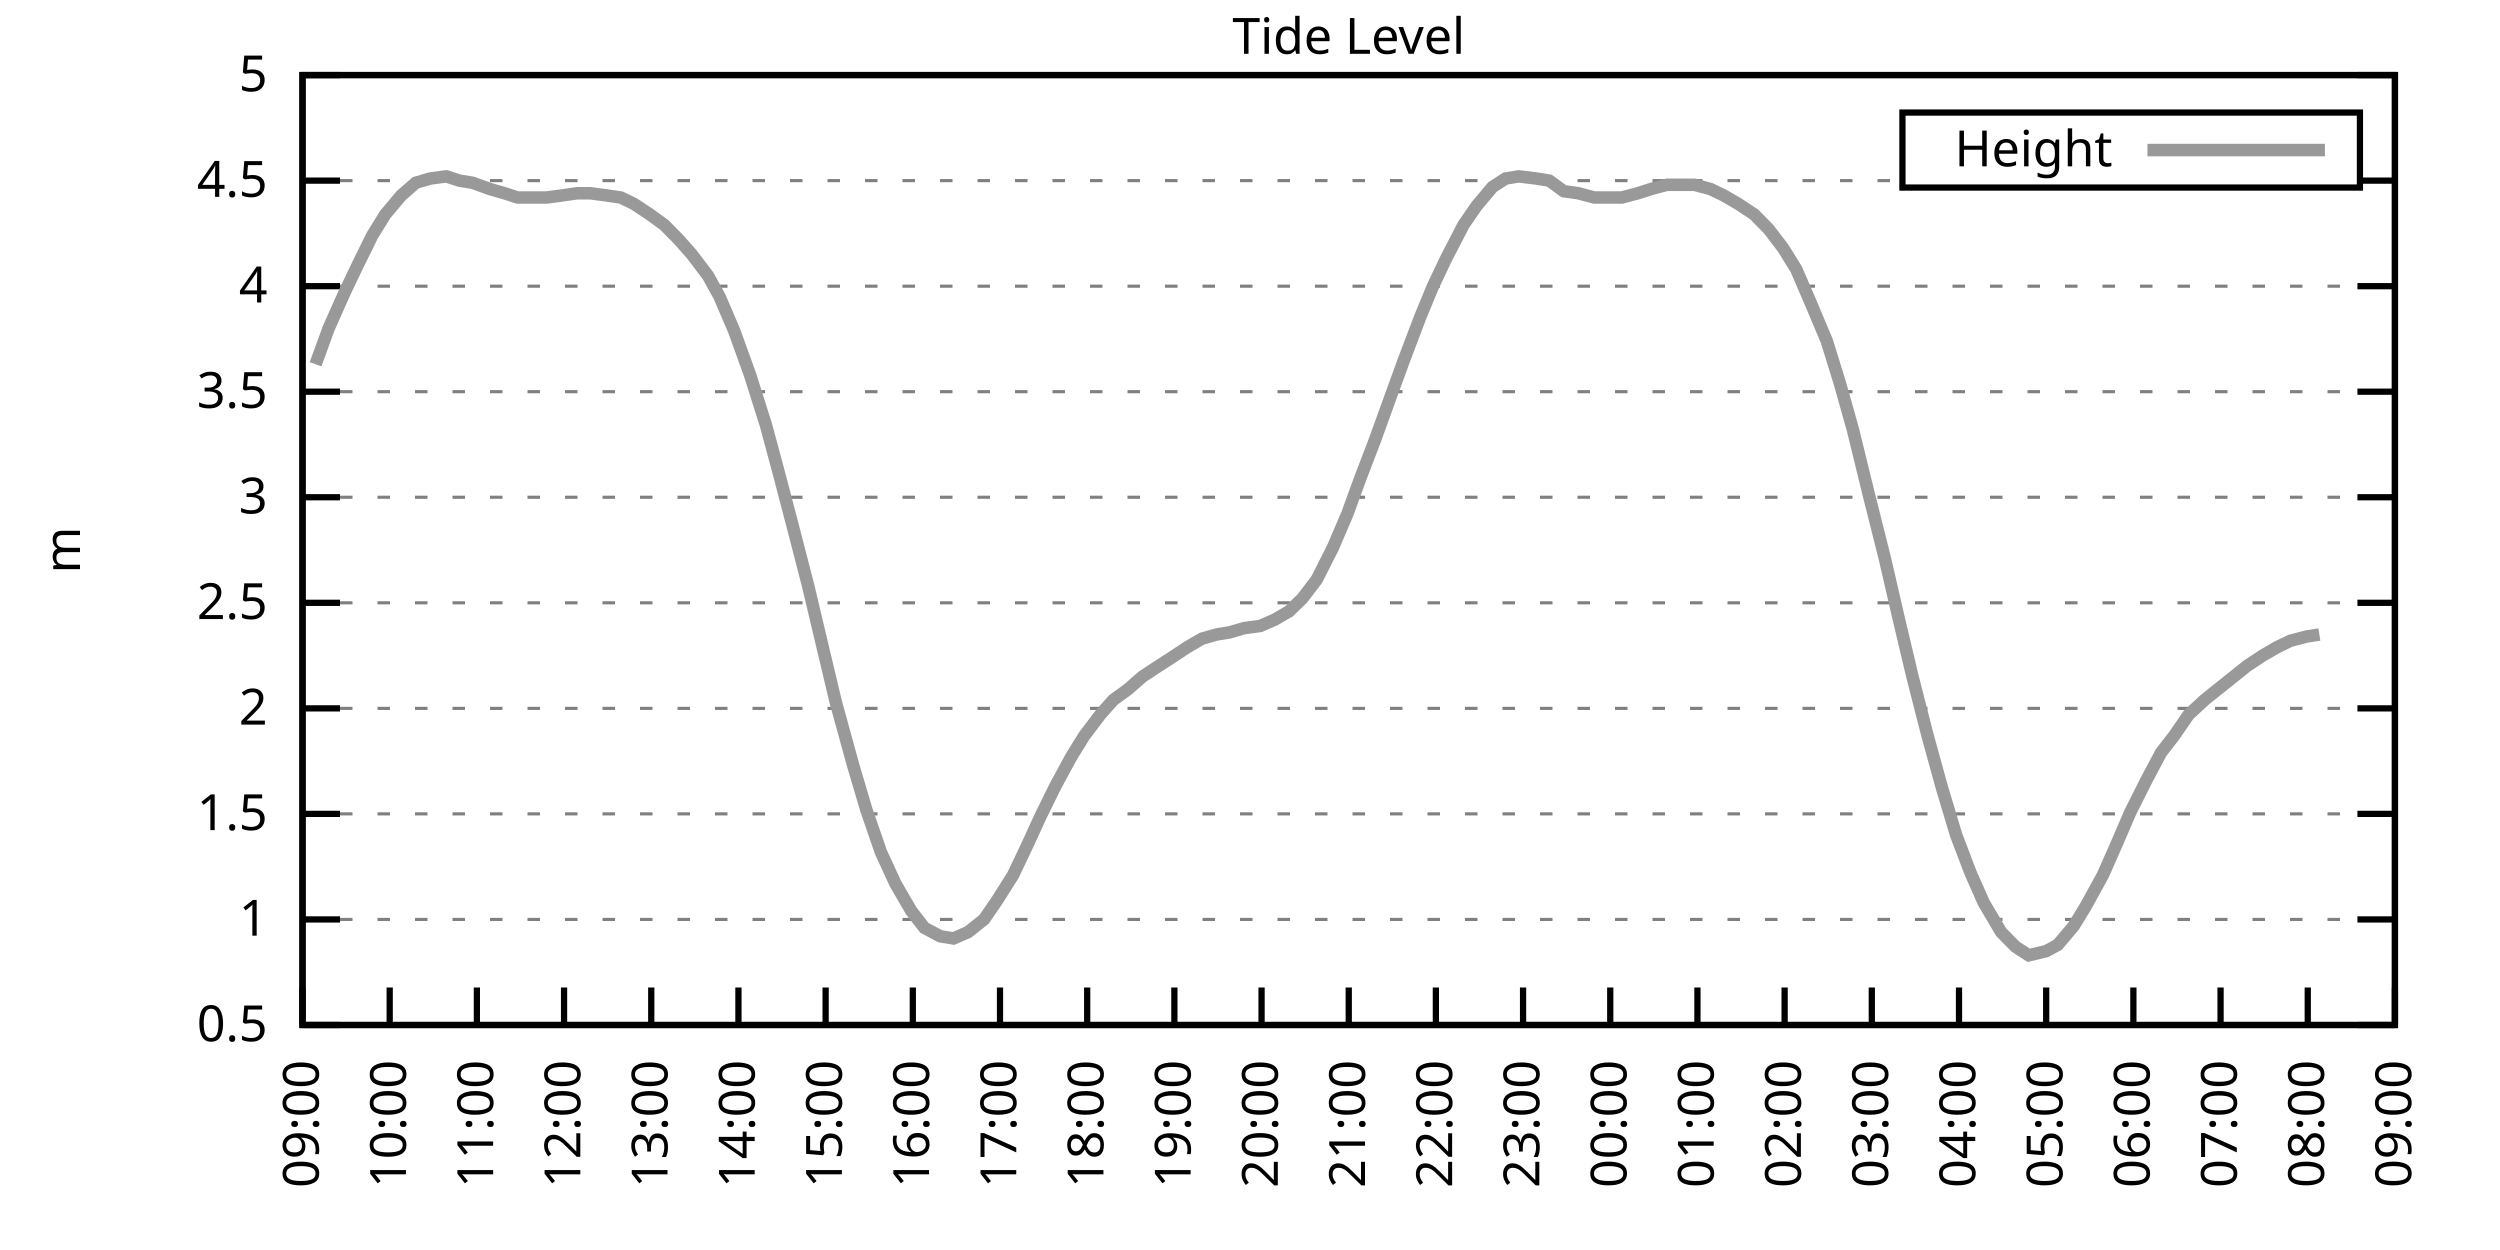
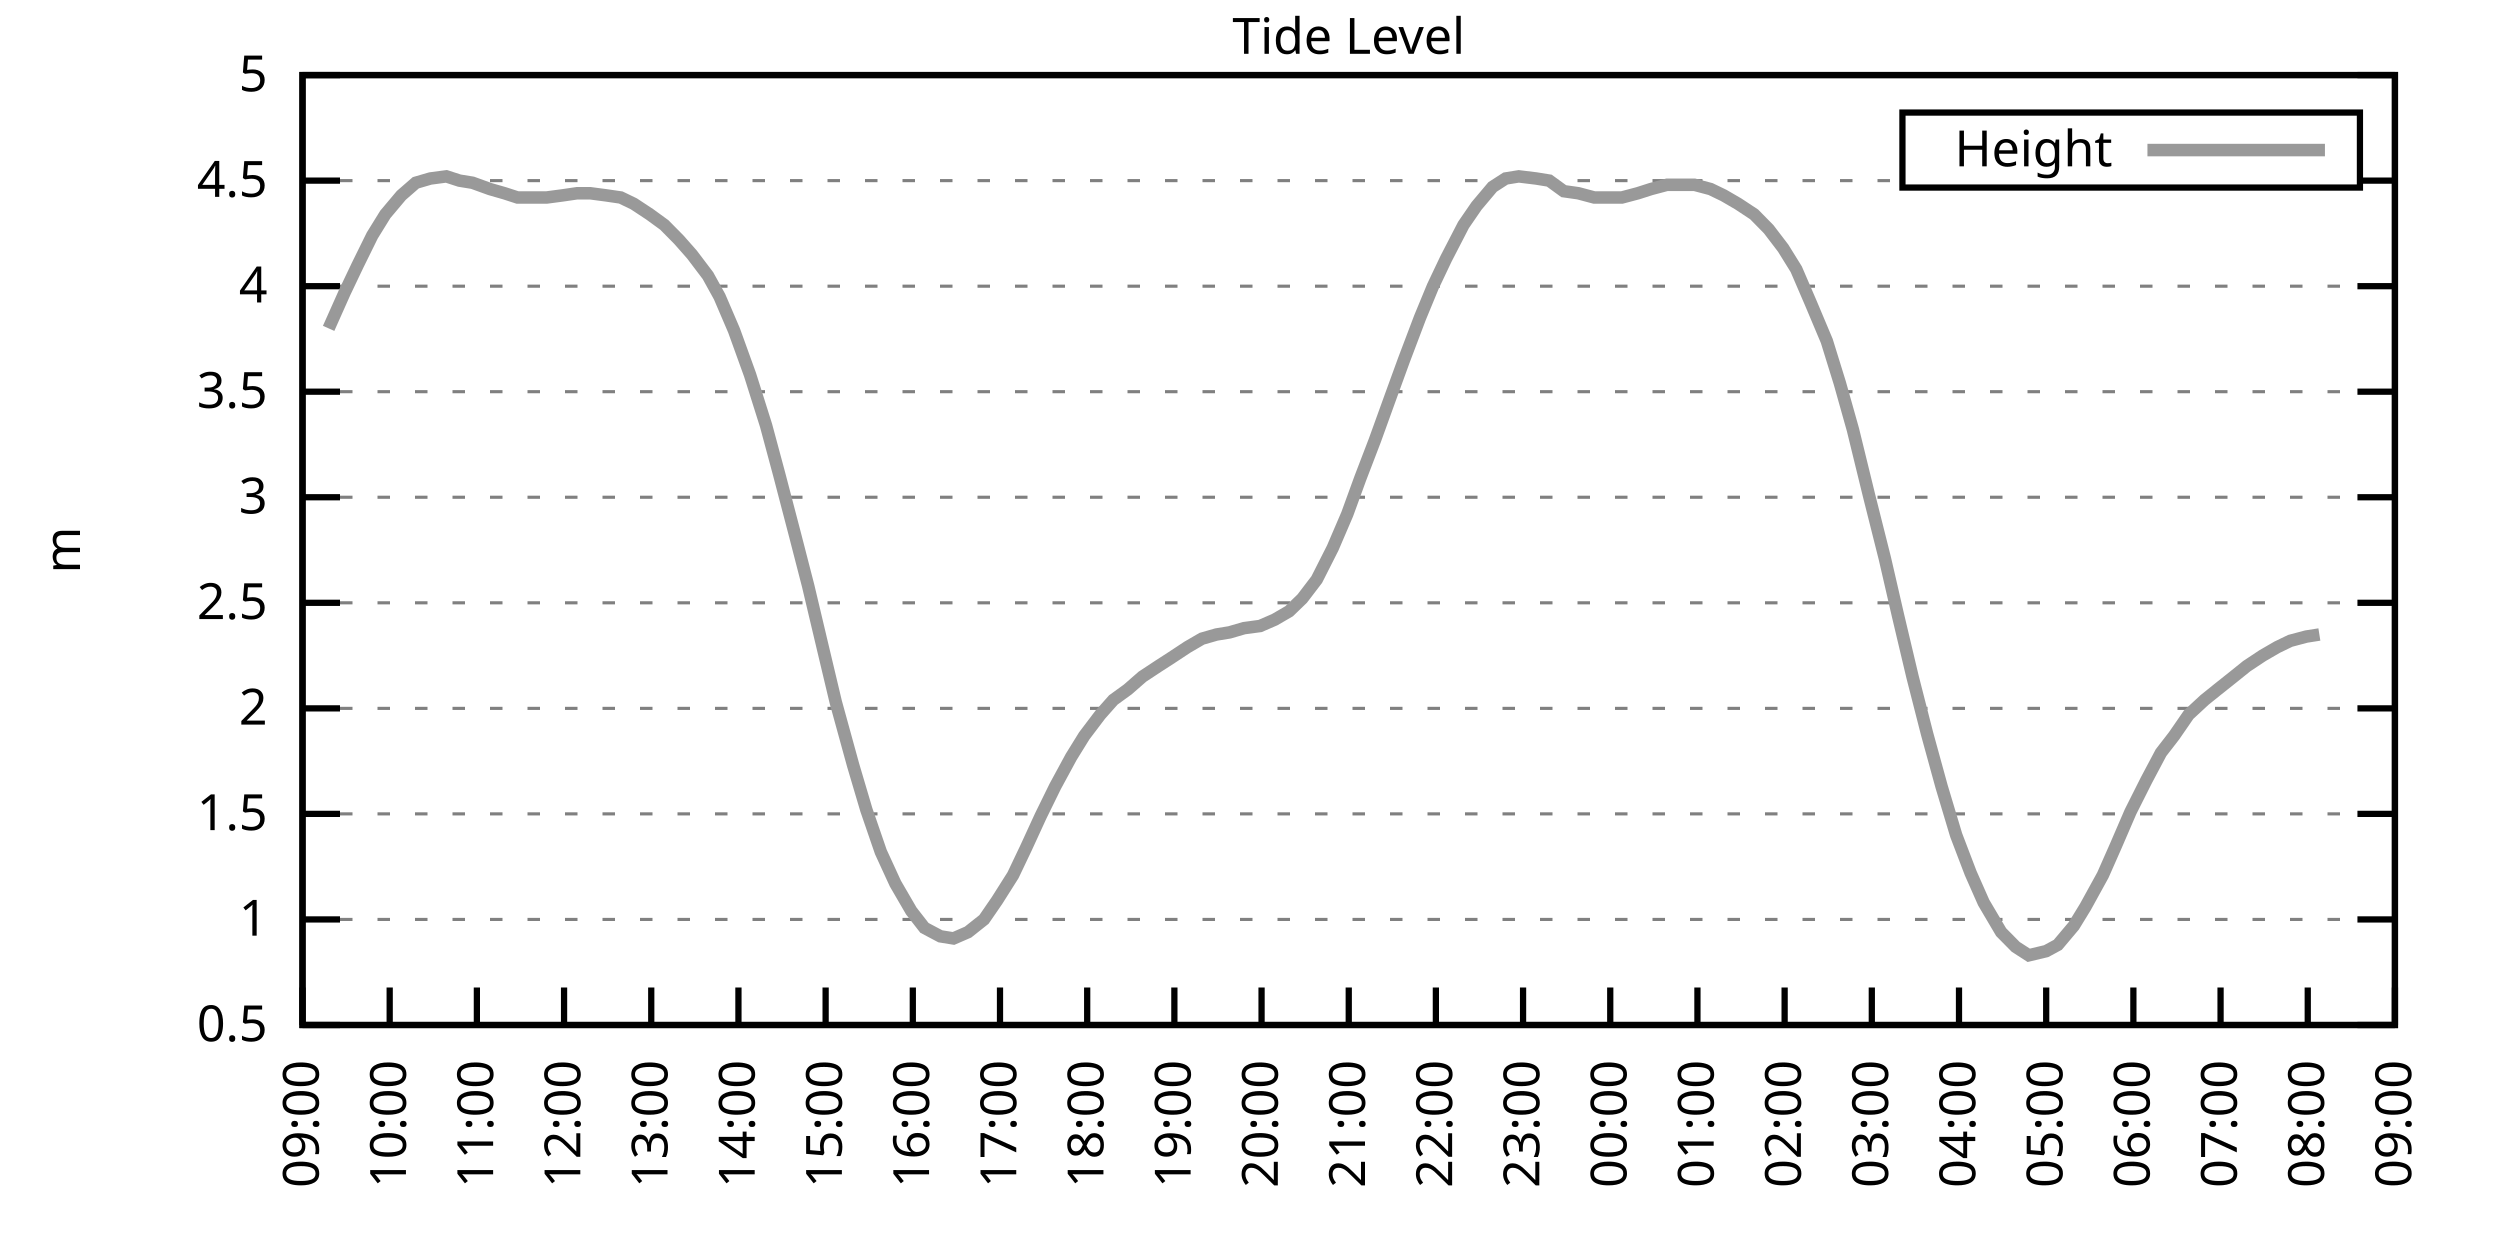
<svg xmlns="http://www.w3.org/2000/svg" xmlns:xlink="http://www.w3.org/1999/xlink" width="400" height="200" viewBox="0 0 400 200">
  <g id="gnuplot_canvas">
    <rect x="0" y="0" width="400" height="200" fill="none" />
    <defs>
      <circle id="gpDot" r="0.5" stroke-width="0.5" stroke="currentColor" />
      <path id="gpPt0" stroke-width="0.333" stroke="currentColor" d="M-1,0 h2 M0,-1 v2" />
      <path id="gpPt1" stroke-width="0.333" stroke="currentColor" d="M-1,-1 L1,1 M1,-1 L-1,1" />
      <path id="gpPt2" stroke-width="0.333" stroke="currentColor" d="M-1,0 L1,0 M0,-1 L0,1 M-1,-1 L1,1 M-1,1 L1,-1" />
      <rect id="gpPt3" stroke-width="0.333" stroke="currentColor" x="-1" y="-1" width="2" height="2" />
      <rect id="gpPt4" stroke-width="0.333" stroke="currentColor" fill="currentColor" x="-1" y="-1" width="2" height="2" />
      <circle id="gpPt5" stroke-width="0.333" stroke="currentColor" cx="0" cy="0" r="1" />
      <use xlink:href="#gpPt5" id="gpPt6" fill="currentColor" stroke="none" />
      <path id="gpPt7" stroke-width="0.333" stroke="currentColor" d="M0,-1.33 L-1.33,0.67 L1.33,0.67 z" />
      <use xlink:href="#gpPt7" id="gpPt8" fill="currentColor" stroke="none" />
      <use xlink:href="#gpPt7" id="gpPt9" stroke="currentColor" transform="rotate(180)" />
      <use xlink:href="#gpPt9" id="gpPt10" fill="currentColor" stroke="none" />
      <use xlink:href="#gpPt3" id="gpPt11" stroke="currentColor" transform="rotate(45)" />
      <use xlink:href="#gpPt11" id="gpPt12" fill="currentColor" stroke="none" />
      <path id="gpPt13" stroke-width="0.333" stroke="currentColor" d="M0,1.330 L1.265,0.411 L0.782,-1.067 L-0.782,-1.076 L-1.265,0.411 z" />
      <use xlink:href="#gpPt13" id="gpPt14" fill="currentColor" stroke="none" />
      <filter id="textbox" filterUnits="objectBoundingBox" x="0" y="0" height="1" width="1">
        <feFlood flood-color="white" flood-opacity="1" result="bgnd" />
        <feComposite in="SourceGraphic" in2="bgnd" operator="atop" />
      </filter>
      <filter id="greybox" filterUnits="objectBoundingBox" x="0" y="0" height="1" width="1">
        <feFlood flood-color="lightgrey" flood-opacity="1" result="grey" />
        <feComposite in="SourceGraphic" in2="grey" operator="atop" />
      </filter>
    </defs>
    <g fill="none" color="white" stroke="currentColor" stroke-width="1.00" stroke-linecap="butt" stroke-linejoin="miter">
</g>
    <g fill="none" color="black" stroke="currentColor" stroke-width="1.00" stroke-linecap="butt" stroke-linejoin="miter">
      <g stroke="none" shape-rendering="crispEdges">
        <polygon fill="rgb(255, 255, 255)" points="48.40,164.00 383.18,164.00 383.18,12.02 48.40,12.02 " />
      </g>
    </g>
    <g fill="none" color="black" stroke="currentColor" stroke-width="1.00" stroke-linecap="butt" stroke-linejoin="miter">
</g>
    <g fill="none" color="black" stroke="black" stroke-width="0.50" stroke-linecap="butt" stroke-linejoin="miter">
</g>
    <g fill="none" color="gray" stroke="currentColor" stroke-width="0.50" stroke-linecap="butt" stroke-linejoin="miter">
      <path stroke="gray" stroke-dasharray="2,4" class="gridline" d="M48.40,164.00 L383.19,164.00  " />
    </g>
    <g fill="none" color="gray" stroke="gray" stroke-width="1.00" stroke-linecap="butt" stroke-linejoin="miter">
</g>
    <g fill="none" color="black" stroke="currentColor" stroke-width="1.00" stroke-linecap="butt" stroke-linejoin="miter">
      <path stroke="black" d="M48.40,164.00 L54.40,164.00 M383.19,164.00 L377.19,164.00  " />
      <g transform="translate(42.80,166.60)" stroke="none" fill="black" font-family="Sans" font-size="8.00" text-anchor="end">
        <text>
          <tspan font-family="Sans"> 0.5</tspan>
        </text>
      </g>
    </g>
    <g fill="none" color="black" stroke="currentColor" stroke-width="1.00" stroke-linecap="butt" stroke-linejoin="miter">
</g>
    <g fill="none" color="black" stroke="black" stroke-width="0.50" stroke-linecap="butt" stroke-linejoin="miter">
</g>
    <g fill="none" color="gray" stroke="currentColor" stroke-width="0.50" stroke-linecap="butt" stroke-linejoin="miter">
      <path stroke="gray" stroke-dasharray="2,4" class="gridline" d="M48.40,147.11 L383.19,147.11  " />
    </g>
    <g fill="none" color="gray" stroke="gray" stroke-width="1.00" stroke-linecap="butt" stroke-linejoin="miter">
</g>
    <g fill="none" color="black" stroke="currentColor" stroke-width="1.00" stroke-linecap="butt" stroke-linejoin="miter">
      <path stroke="black" d="M48.40,147.11 L54.40,147.11 M383.19,147.11 L377.19,147.11  " />
      <g transform="translate(42.80,149.71)" stroke="none" fill="black" font-family="Sans" font-size="8.00" text-anchor="end">
        <text>
          <tspan font-family="Sans"> 1</tspan>
        </text>
      </g>
    </g>
    <g fill="none" color="black" stroke="currentColor" stroke-width="1.00" stroke-linecap="butt" stroke-linejoin="miter">
</g>
    <g fill="none" color="black" stroke="black" stroke-width="0.50" stroke-linecap="butt" stroke-linejoin="miter">
</g>
    <g fill="none" color="gray" stroke="currentColor" stroke-width="0.50" stroke-linecap="butt" stroke-linejoin="miter">
      <path stroke="gray" stroke-dasharray="2,4" class="gridline" d="M48.40,130.22 L383.19,130.22  " />
    </g>
    <g fill="none" color="gray" stroke="gray" stroke-width="1.00" stroke-linecap="butt" stroke-linejoin="miter">
</g>
    <g fill="none" color="black" stroke="currentColor" stroke-width="1.00" stroke-linecap="butt" stroke-linejoin="miter">
      <path stroke="black" d="M48.40,130.22 L54.40,130.22 M383.19,130.22 L377.19,130.22  " />
      <g transform="translate(42.80,132.82)" stroke="none" fill="black" font-family="Sans" font-size="8.00" text-anchor="end">
        <text>
          <tspan font-family="Sans"> 1.5</tspan>
        </text>
      </g>
    </g>
    <g fill="none" color="black" stroke="currentColor" stroke-width="1.00" stroke-linecap="butt" stroke-linejoin="miter">
</g>
    <g fill="none" color="black" stroke="black" stroke-width="0.50" stroke-linecap="butt" stroke-linejoin="miter">
</g>
    <g fill="none" color="gray" stroke="currentColor" stroke-width="0.50" stroke-linecap="butt" stroke-linejoin="miter">
      <path stroke="gray" stroke-dasharray="2,4" class="gridline" d="M48.40,113.34 L383.19,113.34  " />
    </g>
    <g fill="none" color="gray" stroke="gray" stroke-width="1.00" stroke-linecap="butt" stroke-linejoin="miter">
</g>
    <g fill="none" color="black" stroke="currentColor" stroke-width="1.00" stroke-linecap="butt" stroke-linejoin="miter">
      <path stroke="black" d="M48.40,113.34 L54.40,113.34 M383.19,113.34 L377.19,113.34  " />
      <g transform="translate(42.80,115.94)" stroke="none" fill="black" font-family="Sans" font-size="8.00" text-anchor="end">
        <text>
          <tspan font-family="Sans"> 2</tspan>
        </text>
      </g>
    </g>
    <g fill="none" color="black" stroke="currentColor" stroke-width="1.00" stroke-linecap="butt" stroke-linejoin="miter">
</g>
    <g fill="none" color="black" stroke="black" stroke-width="0.50" stroke-linecap="butt" stroke-linejoin="miter">
</g>
    <g fill="none" color="gray" stroke="currentColor" stroke-width="0.50" stroke-linecap="butt" stroke-linejoin="miter">
      <path stroke="gray" stroke-dasharray="2,4" class="gridline" d="M48.40,96.45 L383.19,96.45  " />
    </g>
    <g fill="none" color="gray" stroke="gray" stroke-width="1.00" stroke-linecap="butt" stroke-linejoin="miter">
</g>
    <g fill="none" color="black" stroke="currentColor" stroke-width="1.00" stroke-linecap="butt" stroke-linejoin="miter">
      <path stroke="black" d="M48.40,96.45 L54.40,96.45 M383.19,96.45 L377.19,96.45  " />
      <g transform="translate(42.80,99.05)" stroke="none" fill="black" font-family="Sans" font-size="8.00" text-anchor="end">
        <text>
          <tspan font-family="Sans"> 2.5</tspan>
        </text>
      </g>
    </g>
    <g fill="none" color="black" stroke="currentColor" stroke-width="1.00" stroke-linecap="butt" stroke-linejoin="miter">
</g>
    <g fill="none" color="black" stroke="black" stroke-width="0.50" stroke-linecap="butt" stroke-linejoin="miter">
</g>
    <g fill="none" color="gray" stroke="currentColor" stroke-width="0.50" stroke-linecap="butt" stroke-linejoin="miter">
      <path stroke="gray" stroke-dasharray="2,4" class="gridline" d="M48.40,79.56 L383.19,79.56  " />
    </g>
    <g fill="none" color="gray" stroke="gray" stroke-width="1.00" stroke-linecap="butt" stroke-linejoin="miter">
</g>
    <g fill="none" color="black" stroke="currentColor" stroke-width="1.00" stroke-linecap="butt" stroke-linejoin="miter">
      <path stroke="black" d="M48.40,79.56 L54.40,79.56 M383.19,79.56 L377.19,79.56  " />
      <g transform="translate(42.80,82.16)" stroke="none" fill="black" font-family="Sans" font-size="8.00" text-anchor="end">
        <text>
          <tspan font-family="Sans"> 3</tspan>
        </text>
      </g>
    </g>
    <g fill="none" color="black" stroke="currentColor" stroke-width="1.00" stroke-linecap="butt" stroke-linejoin="miter">
</g>
    <g fill="none" color="black" stroke="black" stroke-width="0.50" stroke-linecap="butt" stroke-linejoin="miter">
</g>
    <g fill="none" color="gray" stroke="currentColor" stroke-width="0.50" stroke-linecap="butt" stroke-linejoin="miter">
      <path stroke="gray" stroke-dasharray="2,4" class="gridline" d="M48.40,62.67 L383.19,62.67  " />
    </g>
    <g fill="none" color="gray" stroke="gray" stroke-width="1.00" stroke-linecap="butt" stroke-linejoin="miter">
</g>
    <g fill="none" color="black" stroke="currentColor" stroke-width="1.00" stroke-linecap="butt" stroke-linejoin="miter">
      <path stroke="black" d="M48.40,62.67 L54.40,62.67 M383.19,62.67 L377.19,62.67  " />
      <g transform="translate(42.80,65.27)" stroke="none" fill="black" font-family="Sans" font-size="8.00" text-anchor="end">
        <text>
          <tspan font-family="Sans"> 3.5</tspan>
        </text>
      </g>
    </g>
    <g fill="none" color="black" stroke="currentColor" stroke-width="1.00" stroke-linecap="butt" stroke-linejoin="miter">
</g>
    <g fill="none" color="black" stroke="black" stroke-width="0.50" stroke-linecap="butt" stroke-linejoin="miter">
</g>
    <g fill="none" color="gray" stroke="currentColor" stroke-width="0.50" stroke-linecap="butt" stroke-linejoin="miter">
      <path stroke="gray" stroke-dasharray="2,4" class="gridline" d="M48.40,45.79 L383.19,45.79  " />
    </g>
    <g fill="none" color="gray" stroke="gray" stroke-width="1.00" stroke-linecap="butt" stroke-linejoin="miter">
</g>
    <g fill="none" color="black" stroke="currentColor" stroke-width="1.00" stroke-linecap="butt" stroke-linejoin="miter">
      <path stroke="black" d="M48.40,45.79 L54.40,45.79 M383.19,45.79 L377.19,45.79  " />
      <g transform="translate(42.80,48.39)" stroke="none" fill="black" font-family="Sans" font-size="8.00" text-anchor="end">
        <text>
          <tspan font-family="Sans"> 4</tspan>
        </text>
      </g>
    </g>
    <g fill="none" color="black" stroke="currentColor" stroke-width="1.00" stroke-linecap="butt" stroke-linejoin="miter">
</g>
    <g fill="none" color="black" stroke="black" stroke-width="0.50" stroke-linecap="butt" stroke-linejoin="miter">
</g>
    <g fill="none" color="gray" stroke="currentColor" stroke-width="0.50" stroke-linecap="butt" stroke-linejoin="miter">
      <path stroke="gray" stroke-dasharray="2,4" class="gridline" d="M48.40,28.90 L304.39,28.90 M377.59,28.90 L383.19,28.90  " />
    </g>
    <g fill="none" color="gray" stroke="gray" stroke-width="1.00" stroke-linecap="butt" stroke-linejoin="miter">
</g>
    <g fill="none" color="black" stroke="currentColor" stroke-width="1.00" stroke-linecap="butt" stroke-linejoin="miter">
      <path stroke="black" d="M48.40,28.90 L54.40,28.90 M383.19,28.90 L377.19,28.90  " />
      <g transform="translate(42.80,31.50)" stroke="none" fill="black" font-family="Sans" font-size="8.00" text-anchor="end">
        <text>
          <tspan font-family="Sans"> 4.5</tspan>
        </text>
      </g>
    </g>
    <g fill="none" color="black" stroke="currentColor" stroke-width="1.00" stroke-linecap="butt" stroke-linejoin="miter">
</g>
    <g fill="none" color="black" stroke="black" stroke-width="0.50" stroke-linecap="butt" stroke-linejoin="miter">
</g>
    <g fill="none" color="gray" stroke="currentColor" stroke-width="0.50" stroke-linecap="butt" stroke-linejoin="miter">
      <path stroke="gray" stroke-dasharray="2,4" class="gridline" d="M48.40,12.01 L383.19,12.01  " />
    </g>
    <g fill="none" color="gray" stroke="gray" stroke-width="1.00" stroke-linecap="butt" stroke-linejoin="miter">
</g>
    <g fill="none" color="black" stroke="currentColor" stroke-width="1.00" stroke-linecap="butt" stroke-linejoin="miter">
      <path stroke="black" d="M48.40,12.01 L54.40,12.01 M383.19,12.01 L377.19,12.01  " />
      <g transform="translate(42.80,14.61)" stroke="none" fill="black" font-family="Sans" font-size="8.00" text-anchor="end">
        <text>
          <tspan font-family="Sans"> 5</tspan>
        </text>
      </g>
    </g>
    <g fill="none" color="black" stroke="currentColor" stroke-width="1.00" stroke-linecap="butt" stroke-linejoin="miter">
      <path stroke="black" d="M48.40,164.00 L48.40,158.00  " />
      <g transform="translate(51.00,169.60) rotate(270.00)" stroke="none" fill="black" font-family="Sans" font-size="8.00" text-anchor="end">
        <text>
          <tspan font-family="Sans">09:00</tspan>
        </text>
      </g>
    </g>
    <g fill="none" color="black" stroke="currentColor" stroke-width="1.00" stroke-linecap="butt" stroke-linejoin="miter">
      <path stroke="black" d="M62.35,164.00 L62.35,158.00  " />
      <g transform="translate(64.95,169.60) rotate(270.00)" stroke="none" fill="black" font-family="Sans" font-size="8.00" text-anchor="end">
        <text>
          <tspan font-family="Sans">10:00</tspan>
        </text>
      </g>
    </g>
    <g fill="none" color="black" stroke="currentColor" stroke-width="1.00" stroke-linecap="butt" stroke-linejoin="miter">
      <path stroke="black" d="M76.30,164.00 L76.30,158.00  " />
      <g transform="translate(78.90,169.60) rotate(270.00)" stroke="none" fill="black" font-family="Sans" font-size="8.00" text-anchor="end">
        <text>
          <tspan font-family="Sans">11:00</tspan>
        </text>
      </g>
    </g>
    <g fill="none" color="black" stroke="currentColor" stroke-width="1.00" stroke-linecap="butt" stroke-linejoin="miter">
      <path stroke="black" d="M90.25,164.00 L90.25,158.00  " />
      <g transform="translate(92.85,169.60) rotate(270.00)" stroke="none" fill="black" font-family="Sans" font-size="8.00" text-anchor="end">
        <text>
          <tspan font-family="Sans">12:00</tspan>
        </text>
      </g>
    </g>
    <g fill="none" color="black" stroke="currentColor" stroke-width="1.00" stroke-linecap="butt" stroke-linejoin="miter">
      <path stroke="black" d="M104.20,164.00 L104.20,158.00  " />
      <g transform="translate(106.80,169.60) rotate(270.00)" stroke="none" fill="black" font-family="Sans" font-size="8.00" text-anchor="end">
        <text>
          <tspan font-family="Sans">13:00</tspan>
        </text>
      </g>
    </g>
    <g fill="none" color="black" stroke="currentColor" stroke-width="1.00" stroke-linecap="butt" stroke-linejoin="miter">
      <path stroke="black" d="M118.15,164.00 L118.15,158.00  " />
      <g transform="translate(120.75,169.60) rotate(270.00)" stroke="none" fill="black" font-family="Sans" font-size="8.00" text-anchor="end">
        <text>
          <tspan font-family="Sans">14:00</tspan>
        </text>
      </g>
    </g>
    <g fill="none" color="black" stroke="currentColor" stroke-width="1.00" stroke-linecap="butt" stroke-linejoin="miter">
      <path stroke="black" d="M132.10,164.00 L132.10,158.00  " />
      <g transform="translate(134.70,169.60) rotate(270.00)" stroke="none" fill="black" font-family="Sans" font-size="8.00" text-anchor="end">
        <text>
          <tspan font-family="Sans">15:00</tspan>
        </text>
      </g>
    </g>
    <g fill="none" color="black" stroke="currentColor" stroke-width="1.00" stroke-linecap="butt" stroke-linejoin="miter">
      <path stroke="black" d="M146.05,164.00 L146.05,158.00  " />
      <g transform="translate(148.65,169.60) rotate(270.00)" stroke="none" fill="black" font-family="Sans" font-size="8.00" text-anchor="end">
        <text>
          <tspan font-family="Sans">16:00</tspan>
        </text>
      </g>
    </g>
    <g fill="none" color="black" stroke="currentColor" stroke-width="1.00" stroke-linecap="butt" stroke-linejoin="miter">
      <path stroke="black" d="M160.00,164.00 L160.00,158.00  " />
      <g transform="translate(162.60,169.60) rotate(270.00)" stroke="none" fill="black" font-family="Sans" font-size="8.00" text-anchor="end">
        <text>
          <tspan font-family="Sans">17:00</tspan>
        </text>
      </g>
    </g>
    <g fill="none" color="black" stroke="currentColor" stroke-width="1.00" stroke-linecap="butt" stroke-linejoin="miter">
      <path stroke="black" d="M173.95,164.00 L173.95,158.00  " />
      <g transform="translate(176.55,169.60) rotate(270.00)" stroke="none" fill="black" font-family="Sans" font-size="8.00" text-anchor="end">
        <text>
          <tspan font-family="Sans">18:00</tspan>
        </text>
      </g>
    </g>
    <g fill="none" color="black" stroke="currentColor" stroke-width="1.00" stroke-linecap="butt" stroke-linejoin="miter">
      <path stroke="black" d="M187.90,164.00 L187.90,158.00  " />
      <g transform="translate(190.50,169.60) rotate(270.00)" stroke="none" fill="black" font-family="Sans" font-size="8.00" text-anchor="end">
        <text>
          <tspan font-family="Sans">19:00</tspan>
        </text>
      </g>
    </g>
    <g fill="none" color="black" stroke="currentColor" stroke-width="1.00" stroke-linecap="butt" stroke-linejoin="miter">
      <path stroke="black" d="M201.85,164.00 L201.85,158.00  " />
      <g transform="translate(204.45,169.60) rotate(270.00)" stroke="none" fill="black" font-family="Sans" font-size="8.00" text-anchor="end">
        <text>
          <tspan font-family="Sans">20:00</tspan>
        </text>
      </g>
    </g>
    <g fill="none" color="black" stroke="currentColor" stroke-width="1.00" stroke-linecap="butt" stroke-linejoin="miter">
      <path stroke="black" d="M215.80,164.00 L215.80,158.00  " />
      <g transform="translate(218.40,169.60) rotate(270.00)" stroke="none" fill="black" font-family="Sans" font-size="8.00" text-anchor="end">
        <text>
          <tspan font-family="Sans">21:00</tspan>
        </text>
      </g>
    </g>
    <g fill="none" color="black" stroke="currentColor" stroke-width="1.00" stroke-linecap="butt" stroke-linejoin="miter">
      <path stroke="black" d="M229.74,164.00 L229.74,158.00  " />
      <g transform="translate(232.34,169.60) rotate(270.00)" stroke="none" fill="black" font-family="Sans" font-size="8.00" text-anchor="end">
        <text>
          <tspan font-family="Sans">22:00</tspan>
        </text>
      </g>
    </g>
    <g fill="none" color="black" stroke="currentColor" stroke-width="1.00" stroke-linecap="butt" stroke-linejoin="miter">
      <path stroke="black" d="M243.69,164.00 L243.69,158.00  " />
      <g transform="translate(246.29,169.60) rotate(270.00)" stroke="none" fill="black" font-family="Sans" font-size="8.00" text-anchor="end">
        <text>
          <tspan font-family="Sans">23:00</tspan>
        </text>
      </g>
    </g>
    <g fill="none" color="black" stroke="currentColor" stroke-width="1.00" stroke-linecap="butt" stroke-linejoin="miter">
      <path stroke="black" d="M257.64,164.00 L257.64,158.00  " />
      <g transform="translate(260.24,169.60) rotate(270.00)" stroke="none" fill="black" font-family="Sans" font-size="8.00" text-anchor="end">
        <text>
          <tspan font-family="Sans">00:00</tspan>
        </text>
      </g>
    </g>
    <g fill="none" color="black" stroke="currentColor" stroke-width="1.00" stroke-linecap="butt" stroke-linejoin="miter">
      <path stroke="black" d="M271.59,164.00 L271.59,158.00  " />
      <g transform="translate(274.19,169.60) rotate(270.00)" stroke="none" fill="black" font-family="Sans" font-size="8.00" text-anchor="end">
        <text>
          <tspan font-family="Sans">01:00</tspan>
        </text>
      </g>
    </g>
    <g fill="none" color="black" stroke="currentColor" stroke-width="1.00" stroke-linecap="butt" stroke-linejoin="miter">
      <path stroke="black" d="M285.54,164.00 L285.54,158.00  " />
      <g transform="translate(288.14,169.60) rotate(270.00)" stroke="none" fill="black" font-family="Sans" font-size="8.00" text-anchor="end">
        <text>
          <tspan font-family="Sans">02:00</tspan>
        </text>
      </g>
    </g>
    <g fill="none" color="black" stroke="currentColor" stroke-width="1.00" stroke-linecap="butt" stroke-linejoin="miter">
      <path stroke="black" d="M299.49,164.00 L299.49,158.00  " />
      <g transform="translate(302.09,169.60) rotate(270.00)" stroke="none" fill="black" font-family="Sans" font-size="8.00" text-anchor="end">
        <text>
          <tspan font-family="Sans">03:00</tspan>
        </text>
      </g>
    </g>
    <g fill="none" color="black" stroke="currentColor" stroke-width="1.00" stroke-linecap="butt" stroke-linejoin="miter">
      <path stroke="black" d="M313.44,164.00 L313.44,158.00  " />
      <g transform="translate(316.04,169.60) rotate(270.00)" stroke="none" fill="black" font-family="Sans" font-size="8.00" text-anchor="end">
        <text>
          <tspan font-family="Sans">04:00</tspan>
        </text>
      </g>
    </g>
    <g fill="none" color="black" stroke="currentColor" stroke-width="1.00" stroke-linecap="butt" stroke-linejoin="miter">
      <path stroke="black" d="M327.39,164.00 L327.39,158.00  " />
      <g transform="translate(329.99,169.60) rotate(270.00)" stroke="none" fill="black" font-family="Sans" font-size="8.00" text-anchor="end">
        <text>
          <tspan font-family="Sans">05:00</tspan>
        </text>
      </g>
    </g>
    <g fill="none" color="black" stroke="currentColor" stroke-width="1.00" stroke-linecap="butt" stroke-linejoin="miter">
      <path stroke="black" d="M341.34,164.00 L341.34,158.00  " />
      <g transform="translate(343.94,169.60) rotate(270.00)" stroke="none" fill="black" font-family="Sans" font-size="8.00" text-anchor="end">
        <text>
          <tspan font-family="Sans">06:00</tspan>
        </text>
      </g>
    </g>
    <g fill="none" color="black" stroke="currentColor" stroke-width="1.00" stroke-linecap="butt" stroke-linejoin="miter">
      <path stroke="black" d="M355.29,164.00 L355.29,158.00  " />
      <g transform="translate(357.89,169.60) rotate(270.00)" stroke="none" fill="black" font-family="Sans" font-size="8.00" text-anchor="end">
        <text>
          <tspan font-family="Sans">07:00</tspan>
        </text>
      </g>
    </g>
    <g fill="none" color="black" stroke="currentColor" stroke-width="1.00" stroke-linecap="butt" stroke-linejoin="miter">
      <path stroke="black" d="M369.24,164.00 L369.24,158.00  " />
      <g transform="translate(371.84,169.60) rotate(270.00)" stroke="none" fill="black" font-family="Sans" font-size="8.00" text-anchor="end">
        <text>
          <tspan font-family="Sans">08:00</tspan>
        </text>
      </g>
    </g>
    <g fill="none" color="black" stroke="currentColor" stroke-width="1.00" stroke-linecap="butt" stroke-linejoin="miter">
      <path stroke="black" d="M383.19,164.00 L383.19,158.00  " />
      <g transform="translate(385.79,169.60) rotate(270.00)" stroke="none" fill="black" font-family="Sans" font-size="8.00" text-anchor="end">
        <text>
          <tspan font-family="Sans">09:00</tspan>
        </text>
      </g>
    </g>
    <g fill="none" color="black" stroke="currentColor" stroke-width="1.00" stroke-linecap="butt" stroke-linejoin="miter">
</g>
    <g fill="none" color="black" stroke="currentColor" stroke-width="1.00" stroke-linecap="butt" stroke-linejoin="miter">
      <path stroke="black" d="M48.40,12.01 L48.40,164.00 L383.19,164.00 L383.19,12.01 L48.40,12.01 Z  " />
    </g>
    <g fill="none" color="black" stroke="currentColor" stroke-width="1.00" stroke-linecap="butt" stroke-linejoin="miter">
</g>
    <g fill="none" color="black" stroke="currentColor" stroke-width="1.00" stroke-linecap="butt" stroke-linejoin="miter">
      <path stroke="black" d="M304.39,30.01 L304.39,18.01 L377.59,18.01 L377.59,30.01 L304.39,30.01 Z  " />
    </g>
    <g id="Tide_level_plot_1">
      <g fill="none" color="white" stroke="black" stroke-width="2.00" stroke-linecap="butt" stroke-linejoin="miter">
</g>
      <g fill="none" color="black" stroke="currentColor" stroke-width="2.00" stroke-linecap="butt" stroke-linejoin="miter">
        <g transform="translate(337.99,26.61)" stroke="none" fill="black" font-family="Sans" font-size="8.00" text-anchor="end">
          <text>
            <tspan font-family="Sans">Height</tspan>
          </text>
        </g>
      </g>
      <g fill="none" color="black" stroke="currentColor" stroke-width="2.00" stroke-linecap="butt" stroke-linejoin="miter">
-         <path stroke="rgb(153, 153, 153)" d="M343.59,24.01 L371.99,24.01 M50.49,58.28 L52.58,52.54 L55.14,46.80 L57.23,42.41 L59.56,37.68 L61.65,34.30   L64.21,31.26 L66.53,29.24 L68.86,28.56 L71.42,28.22 L73.51,28.90 L75.60,29.24 L78.39,30.25 L80.72,30.92   L82.81,31.60 L85.13,31.60 L87.46,31.60 L90.02,31.26 L92.34,30.92 L94.43,30.92 L96.99,31.26 L99.32,31.60   L101.41,32.61 L103.97,34.30 L106.29,35.99 L108.62,38.35 L110.71,40.72 L113.27,44.10 L115.13,47.47 L117.45,52.88   L120.01,59.97 L122.57,68.08 L124.66,75.85 L127.22,85.64 L129.31,93.75 L131.63,103.54 L133.72,112.32 L136.51,122.46   L138.61,129.55 L140.93,136.30 L143.26,141.37 L145.81,145.76 L147.91,148.46 L150.46,149.81 L152.56,150.15 L154.88,149.14   L157.44,147.11 L159.53,144.07 L162.09,140.02 L164.18,135.63 L166.51,130.56 L168.83,125.83 L171.39,121.11 L173.48,117.73   L176.04,114.35 L178.13,111.99 L180.46,110.30 L182.78,108.27 L185.34,106.58 L187.43,105.23 L189.99,103.54 L192.31,102.19   L194.64,101.52 L196.73,101.18 L199.06,100.50 L201.61,100.16 L203.94,99.15 L206.26,97.80 L208.36,95.77 L210.68,92.73   L213.24,87.67 L215.56,82.26 L217.65,76.52 L219.98,70.44 L222.54,63.35 L224.63,57.61 L227.19,50.85 L229.28,45.79   L231.37,41.39 L234.16,35.99 L236.25,32.95 L238.81,29.91 L240.90,28.56 L243.00,28.22 L245.79,28.56 L247.88,28.90   L250.20,30.59 L252.53,30.92 L255.09,31.60 L257.18,31.60 L259.50,31.60 L262.06,30.92 L264.15,30.25 L266.71,29.57   L269.04,29.57 L271.13,29.57 L273.69,30.25 L275.78,31.26 L278.10,32.61 L280.66,34.30 L282.99,36.67 L285.31,39.71   L287.40,43.08 L289.73,48.49 L292.29,54.57 L294.38,61.32 L296.47,68.75 L299.03,79.22 L301.58,89.36 L303.68,98.48   L306.00,108.27 L308.33,117.39 L310.65,125.83 L312.98,133.60 L315.30,139.68 L317.39,144.41 L320.18,149.14 L322.51,151.50   L324.60,152.85 L327.39,152.18 L329.25,151.17 L331.81,148.13 L333.67,145.09 L336.46,140.02 L338.55,135.29 L340.88,129.89   L343.43,124.82 L345.76,120.43 L347.85,117.73 L350.18,114.35 L352.73,111.99 L354.83,110.30 L357.38,108.27 L359.48,106.58   L362.03,104.89 L364.36,103.54 L366.45,102.53 L369.01,101.85 L371.10,101.52  " />
+         <path stroke="rgb(153, 153, 153)" d="M343.59,24.01 L371.99,24.01 M52.58,52.54 L55.14,46.80 L57.23,42.41 L59.56,37.68 L61.65,34.30 L64.21,31.26   L66.53,29.24 L68.86,28.56 L71.42,28.22 L73.51,28.90 L75.60,29.24 L78.39,30.25 L80.72,30.92 L82.81,31.60   L85.13,31.60 L87.46,31.60 L90.02,31.26 L92.34,30.92 L94.43,30.92 L96.99,31.26 L99.32,31.60 L101.41,32.61   L103.97,34.30 L106.29,35.99 L108.62,38.35 L110.71,40.72 L113.27,44.10 L115.13,47.47 L117.45,52.88 L120.01,59.97   L122.57,68.08 L124.66,75.85 L127.22,85.64 L129.31,93.75 L131.63,103.54 L133.72,112.32 L136.51,122.46 L138.61,129.55   L140.93,136.30 L143.26,141.37 L145.81,145.76 L147.91,148.46 L150.46,149.81 L152.56,150.15 L154.88,149.14 L157.44,147.11   L159.53,144.07 L162.09,140.02 L164.18,135.63 L166.51,130.56 L168.83,125.83 L171.39,121.11 L173.48,117.73 L176.04,114.35   L178.13,111.99 L180.46,110.30 L182.78,108.27 L185.34,106.58 L187.43,105.23 L189.99,103.54 L192.31,102.19 L194.64,101.52   L196.73,101.18 L199.06,100.50 L201.61,100.16 L203.94,99.15 L206.26,97.80 L208.36,95.77 L210.68,92.73 L213.24,87.67   L215.56,82.26 L217.65,76.52 L219.98,70.44 L222.54,63.35 L224.63,57.61 L227.19,50.85 L229.28,45.79 L231.37,41.39   L234.16,35.99 L236.25,32.95 L238.81,29.91 L240.90,28.56 L243.00,28.22 L245.79,28.56 L247.88,28.90 L250.20,30.59   L252.53,30.92 L255.09,31.60 L257.18,31.60 L259.50,31.60 L262.06,30.92 L264.15,30.25 L266.71,29.57 L269.04,29.57   L271.13,29.57 L273.69,30.25 L275.78,31.26 L278.10,32.61 L280.66,34.30 L282.99,36.67 L285.31,39.71 L287.40,43.08   L289.73,48.49 L292.29,54.57 L294.38,61.32 L296.47,68.75 L299.03,79.22 L301.58,89.36 L303.68,98.48 L306.00,108.27   L308.33,117.39 L310.65,125.83 L312.98,133.60 L315.30,139.68 L317.39,144.41 L320.18,149.14 L322.51,151.50 L324.60,152.85   L327.39,152.18 L329.25,151.17 L331.81,148.13 L333.67,145.09 L336.46,140.02 L338.55,135.29 L340.88,129.89 L343.43,124.82   L345.76,120.43 L347.85,117.73 L350.18,114.35 L352.73,111.99 L354.83,110.30 L357.38,108.27 L359.48,106.58 L362.03,104.89   L364.36,103.54 L366.45,102.53 L369.01,101.85 L371.10,101.52  " />
      </g>
    </g>
    <g fill="none" color="black" stroke="currentColor" stroke-width="2.00" stroke-linecap="butt" stroke-linejoin="miter">
</g>
    <g fill="none" color="black" stroke="black" stroke-width="1.00" stroke-linecap="butt" stroke-linejoin="miter">
</g>
    <g fill="none" color="black" stroke="currentColor" stroke-width="1.00" stroke-linecap="butt" stroke-linejoin="miter">
      <path stroke="black" d="M48.40,12.01 L48.40,164.00 L383.19,164.00 L383.19,12.01 L48.40,12.01 Z  " />
      <g transform="translate(12.80,88.01) rotate(270.00)" stroke="none" fill="black" font-family="Sans" font-size="8.00" text-anchor="middle">
        <text>
          <tspan font-family="Sans">m</tspan>
        </text>
      </g>
    </g>
    <g fill="none" color="black" stroke="currentColor" stroke-width="1.00" stroke-linecap="butt" stroke-linejoin="miter">
</g>
    <g fill="none" color="black" stroke="currentColor" stroke-width="1.00" stroke-linecap="butt" stroke-linejoin="miter">
      <g transform="translate(215.79,8.61)" stroke="none" fill="black" font-family="Sans" font-size="8.00" text-anchor="middle">
        <text>
          <tspan font-family="Sans">Tide Level</tspan>
        </text>
      </g>
    </g>
    <g fill="none" color="black" stroke="currentColor" stroke-width="1.00" stroke-linecap="butt" stroke-linejoin="miter">
</g>
  </g>
</svg>
